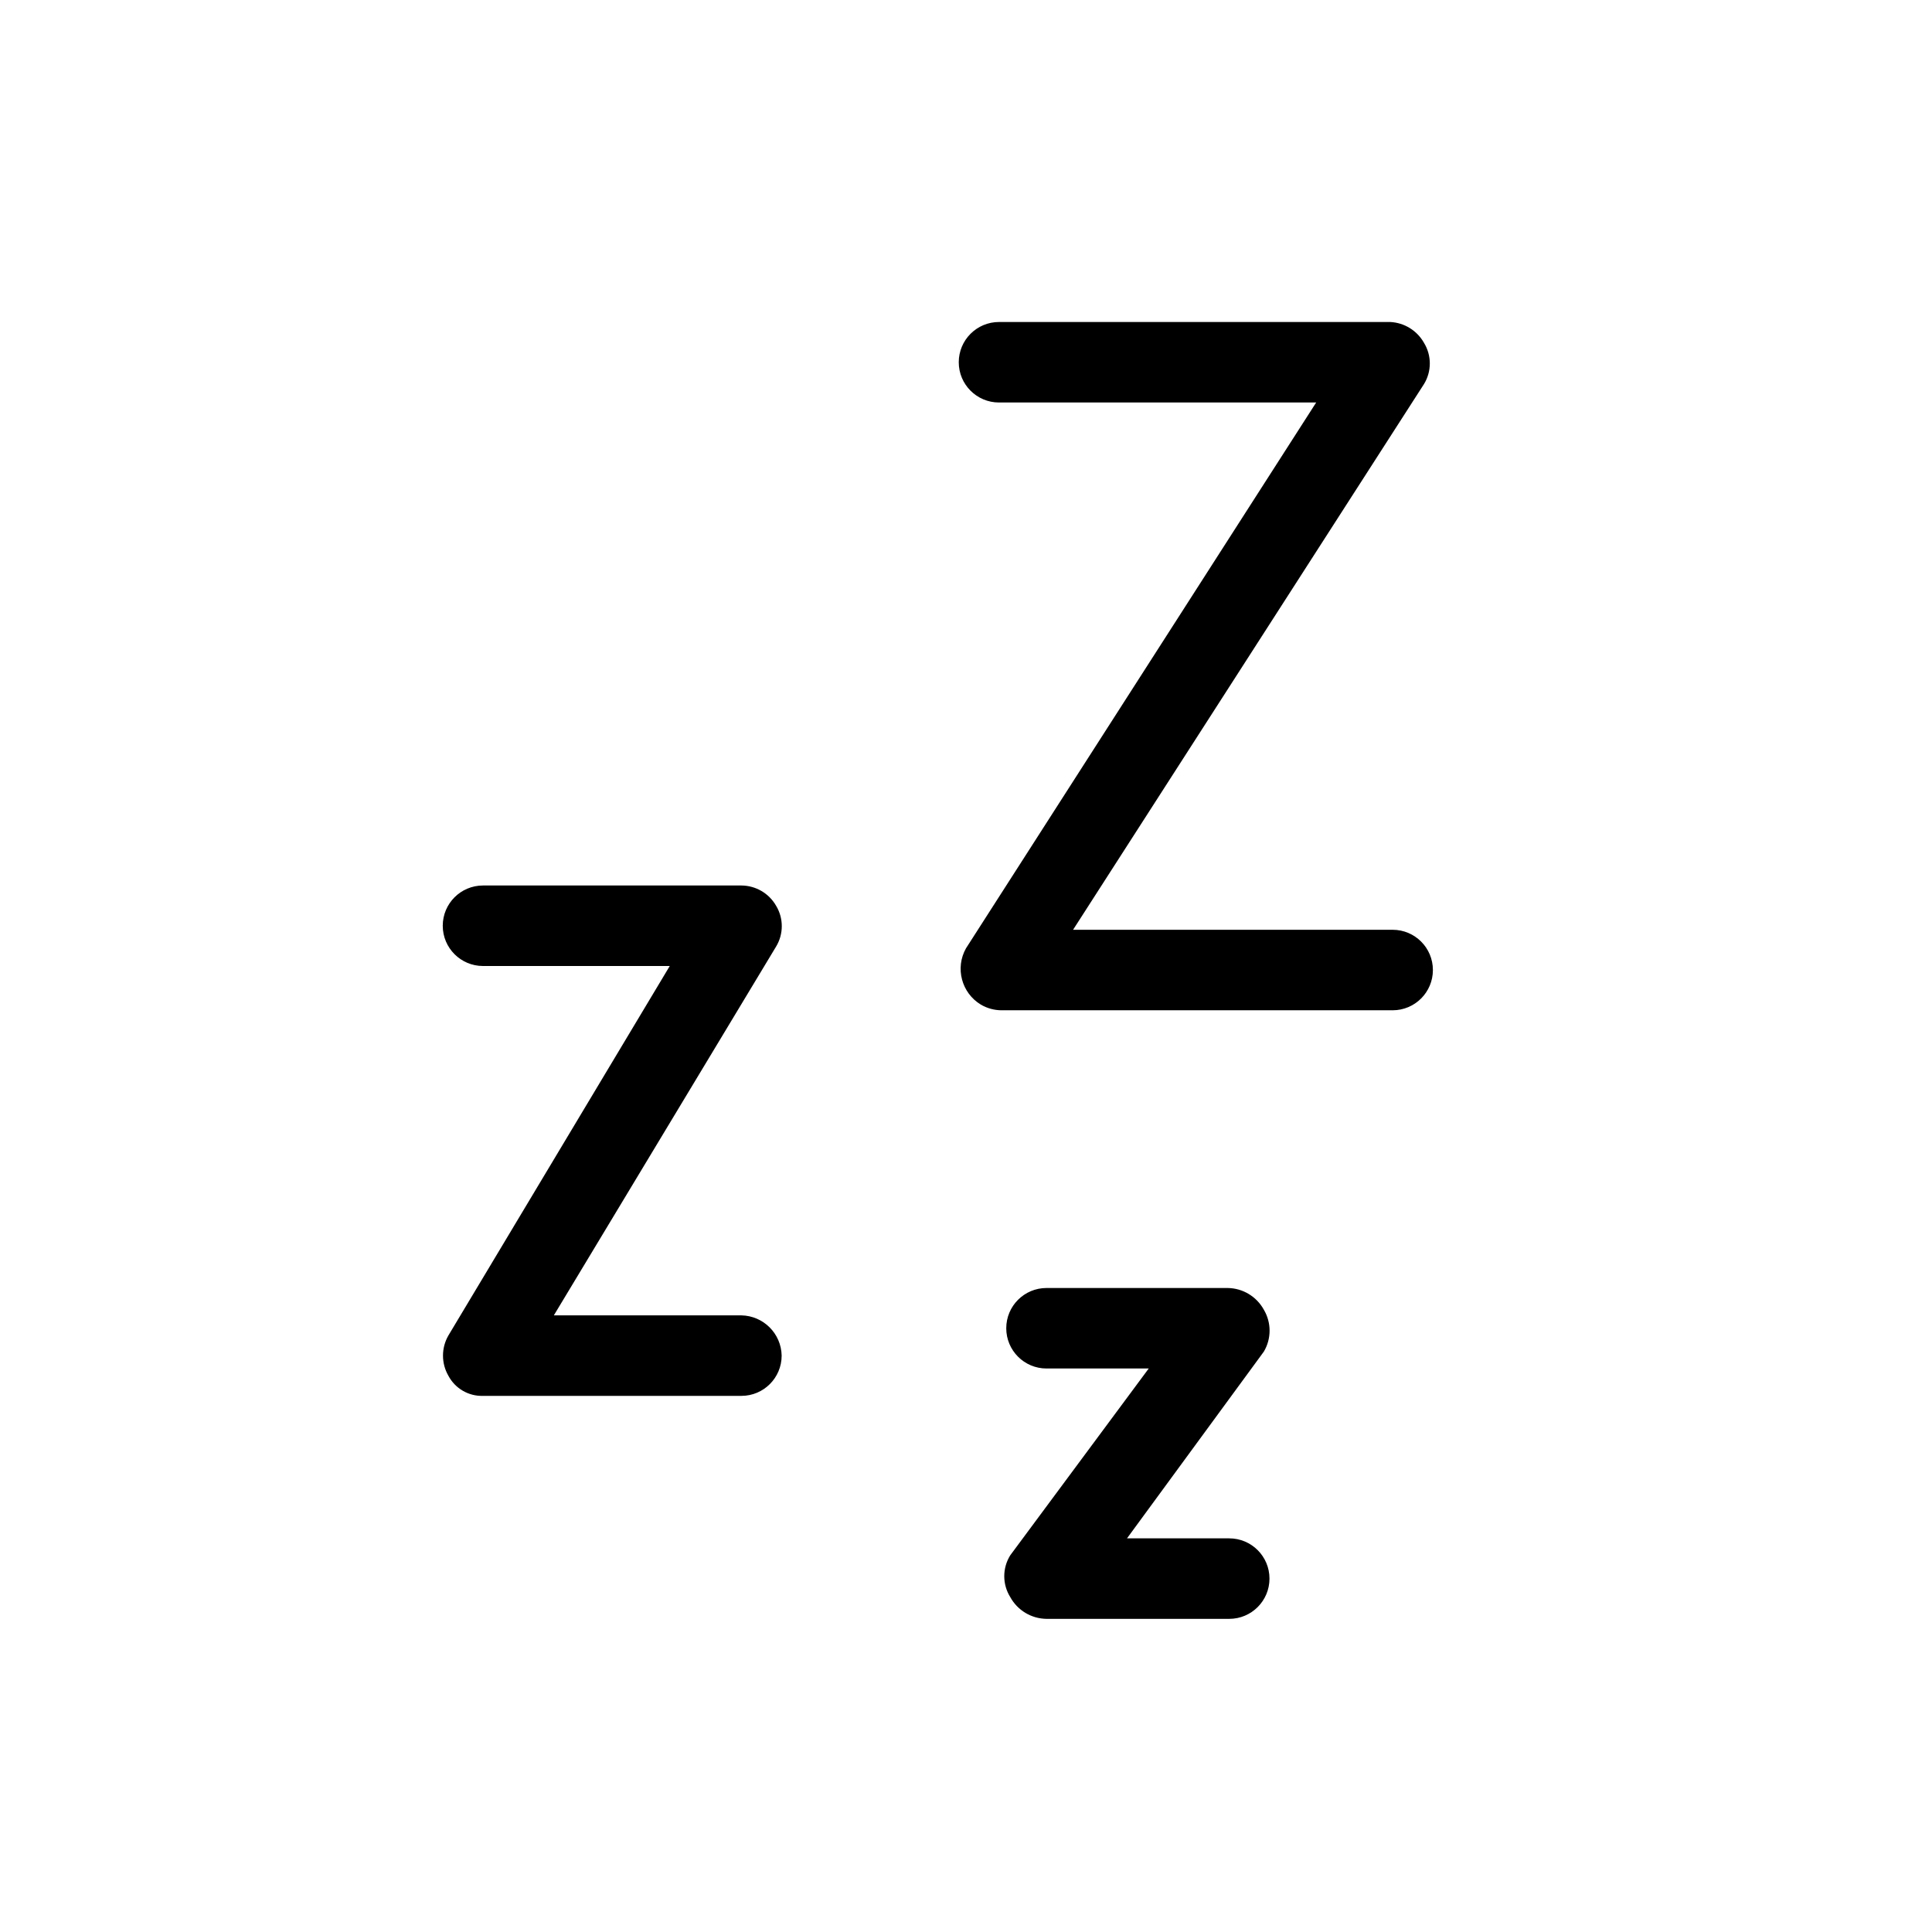
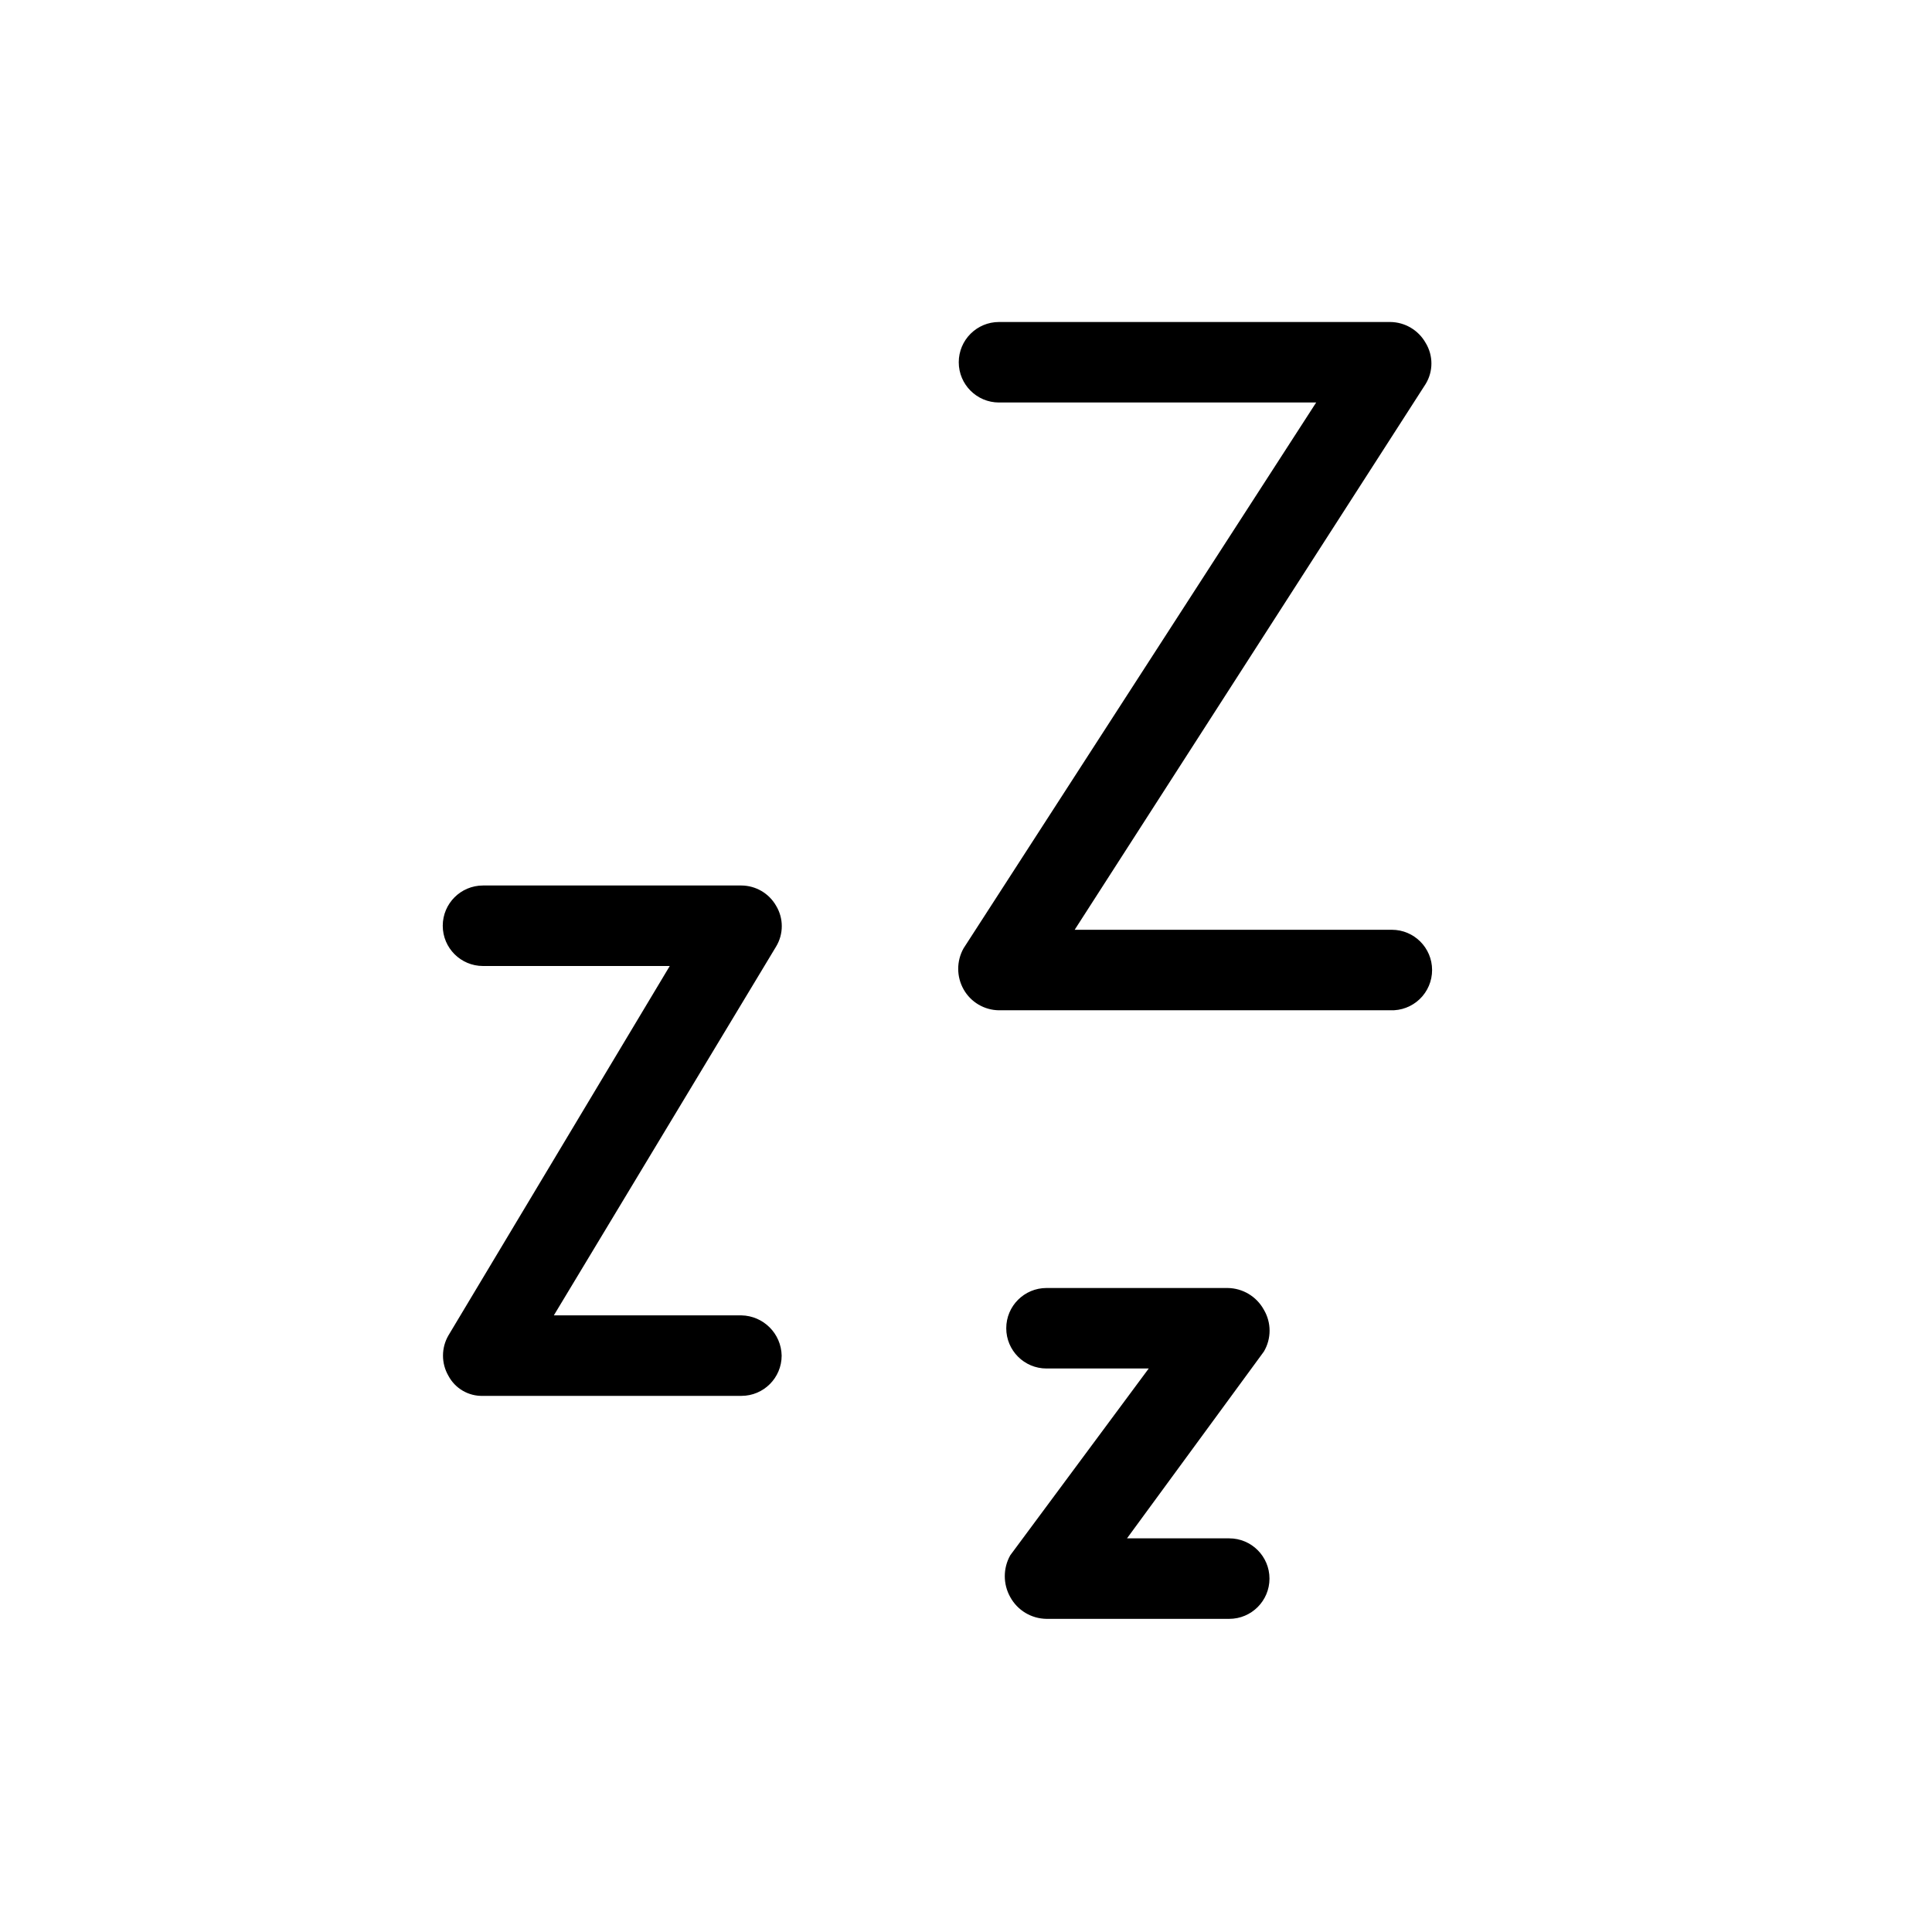
<svg xmlns="http://www.w3.org/2000/svg" viewBox="0 0 24 24">
-   <path fill-rule="evenodd" d="M12.41 4a.5.5 0 0 0 0 1h3.94L12 11.78a.52.52 0 0 0 .185.7.51.51 0 0 0 .255.07h4.86a.5.5 0 0 0 0-1h-3.97l4.36-6.78a.49.49 0 0 0 0-.51.51.51 0 0 0-.42-.26h-4.86zM5.5 11.5A.5.5 0 0 1 6 11h3.21a.5.5 0 0 1 .43.25.49.49 0 0 1 0 .51l-2.76 4.58h2.33a.51.51 0 0 1 .5.5.5.5 0 0 1-.5.5H6a.47.47 0 0 1-.43-.25.5.5 0 0 1 0-.5L8.32 12H6a.5.5 0 0 1-.5-.5zm7 5a.5.5 0 0 1 .5-.5h2.25a.52.52 0 0 1 .45.27.51.51 0 0 1 0 .52L14 19.11h1.27a.5.5 0 0 1 0 1H13a.52.52 0 0 1-.45-.27.49.49 0 0 1 0-.52L14.27 17H13a.5.5 0 0 1-.5-.5z" clip-rule="evenodd" />
+   <path d="M9.21 17.34H6a.47.47 0 0 1-.43-.25.5.5 0 0 1 0-.5L8.32 12H6a.5.5 0 0 1 0-1h3.21a.5.5 0 0 1 .43.25.49.49 0 0 1 0 .51l-2.76 4.58h2.33a.51.51 0 0 1 .5.5.5.5 0 0 1-.5.5zM15.25 20.11H13a.52.52 0 0 1-.45-.27.53.53 0 0 1 0-.52L14.27 17H13a.5.5 0 0 1 0-1h2.25a.52.52 0 0 1 .45.27.51.51 0 0 1 0 .52L14 19.11h1.27a.5.5 0 0 1 0 1zM17.27 12.55h-4.86a.51.51 0 0 1-.44-.26.52.52 0 0 1 0-.51L16.35 5h-3.94a.5.5 0 0 1 0-1h4.86a.51.51 0 0 1 .44.26.49.49 0 0 1 0 .51l-4.36 6.78h3.94a.5.5 0 0 1 .5.5.5.5 0 0 1-.52.5z" />
</svg>
